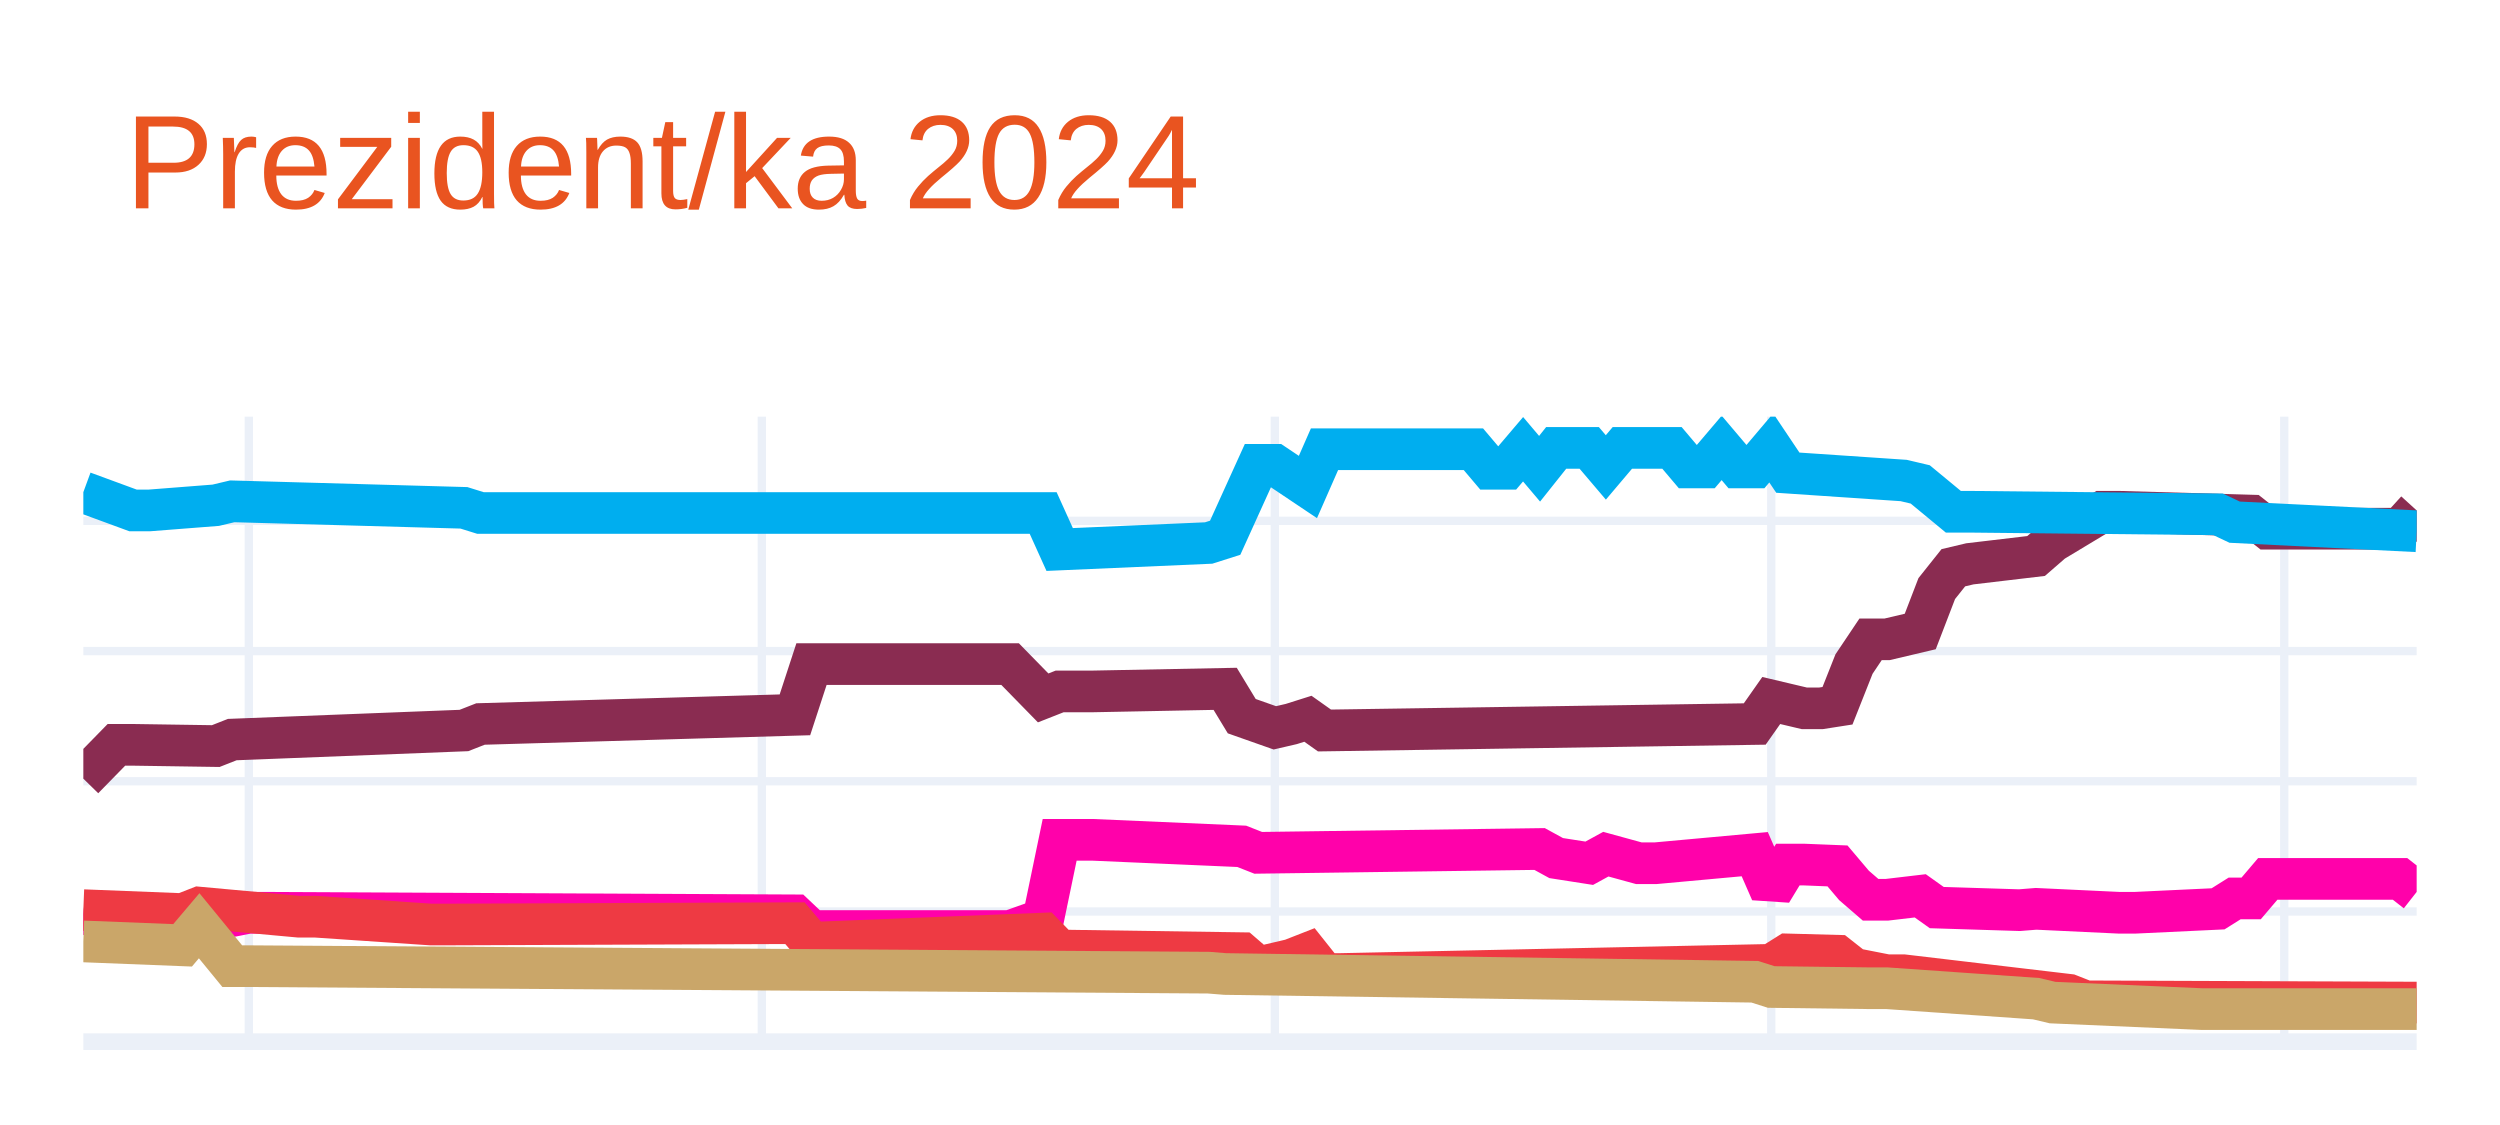
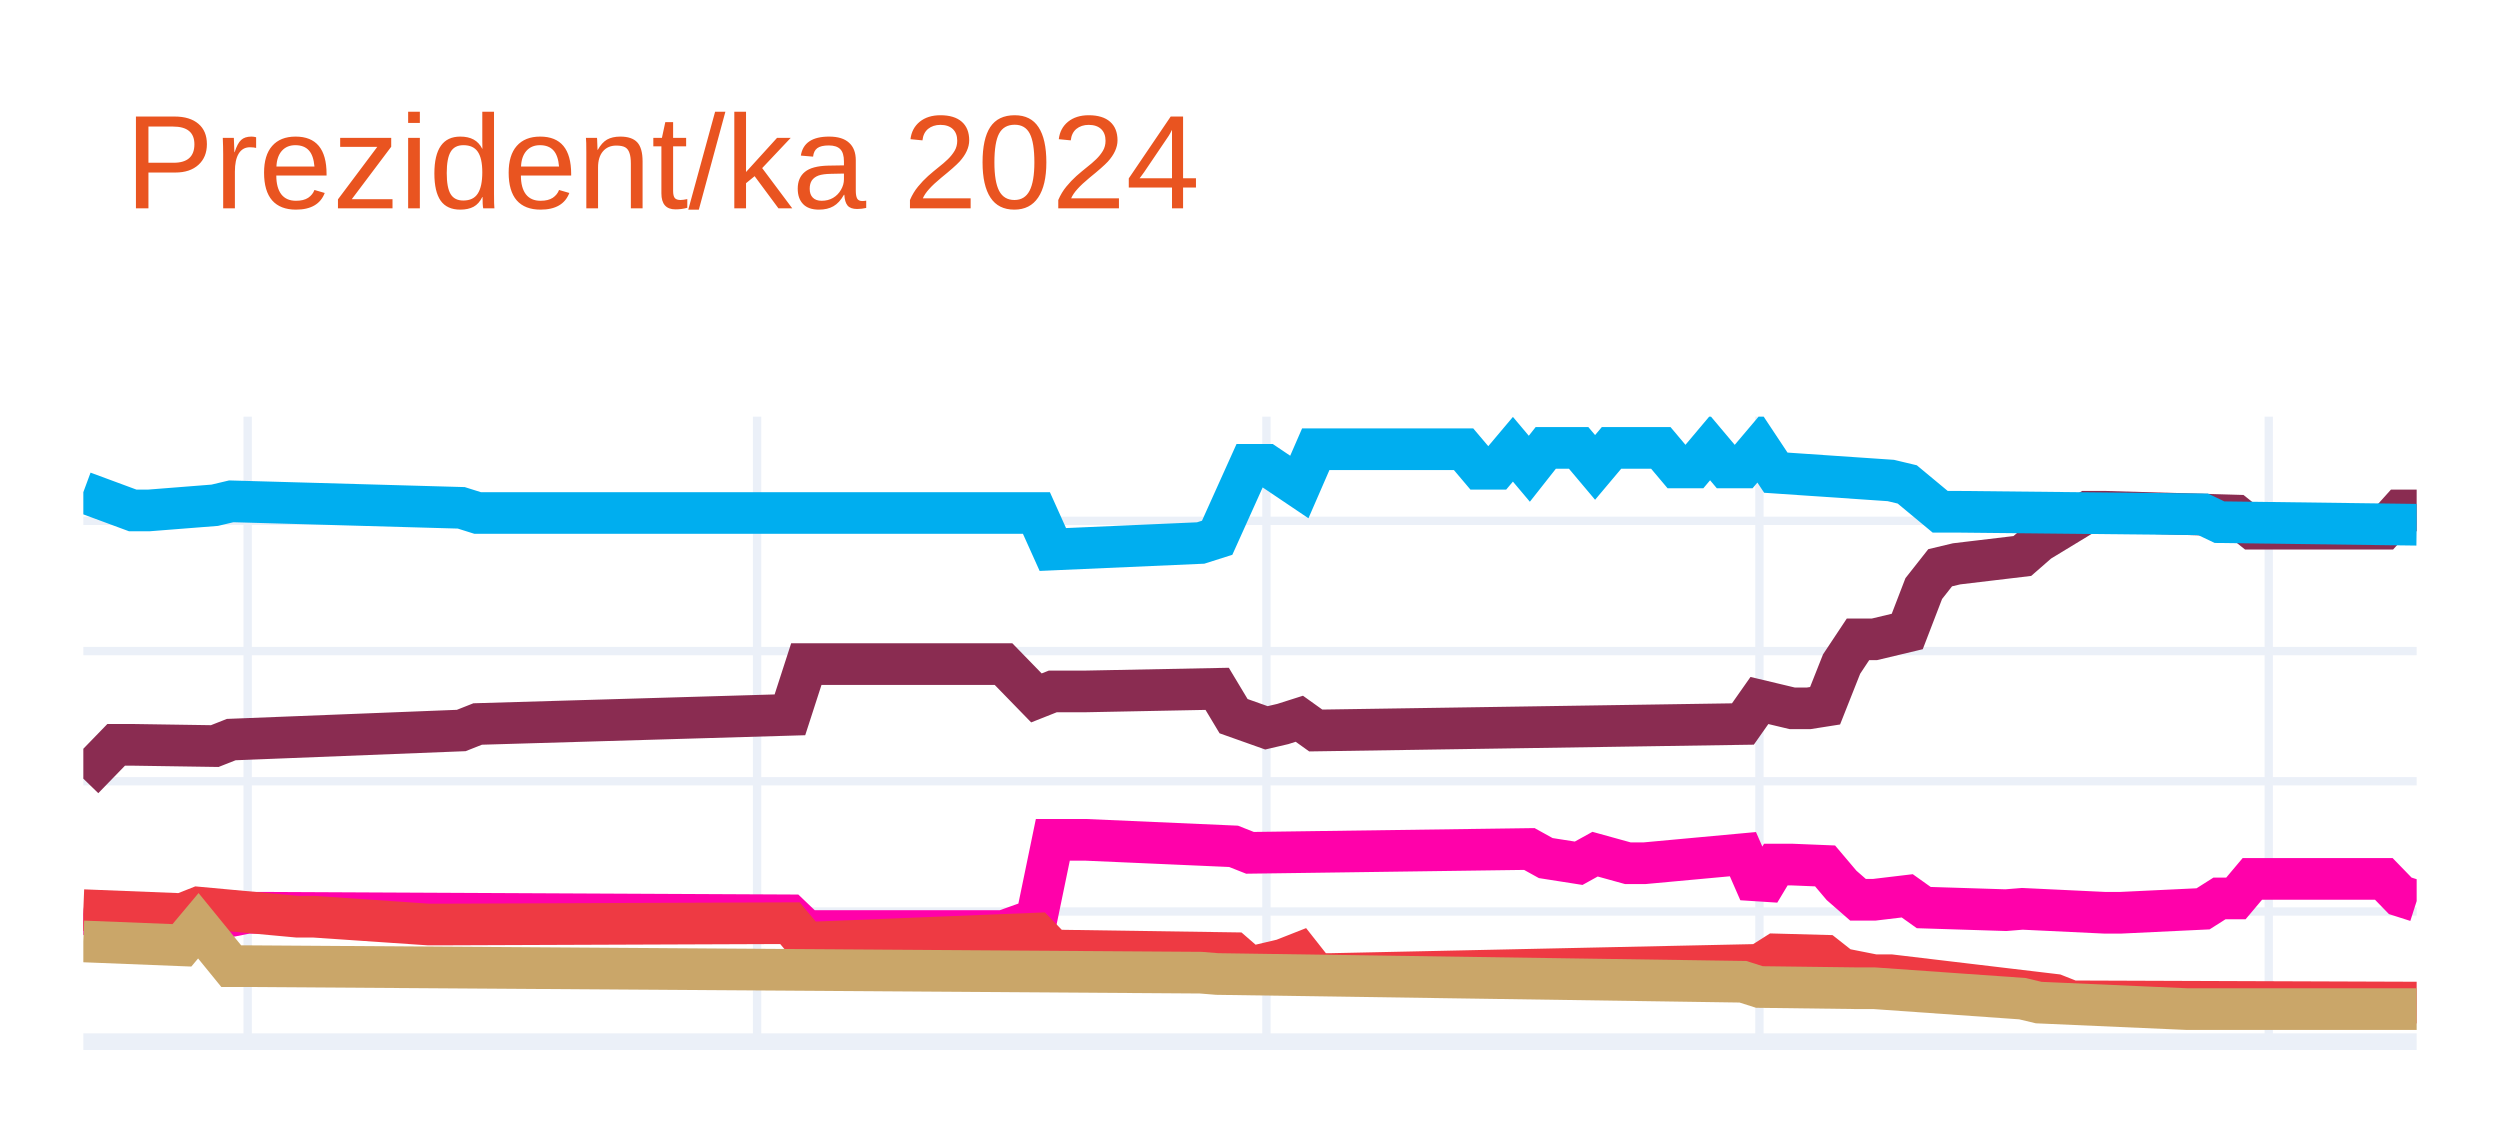
<svg xmlns="http://www.w3.org/2000/svg" class="main-svg" width="300" height="135" style="" viewBox="0 0 300 135">
  <rect x="0" y="0" width="300" height="135" style="fill: rgb(255, 255, 255); fill-opacity: 1;" />
-   <defs id="defs-98a362">
+   <defs id="defs-2a6c85">
    <g class="clips">
-       <clipPath id="clip98a362xyplot" class="plotclip">
+       <clipPath id="clip2a6c85xyplot" class="plotclip">
        <rect width="280" height="75" />
      </clipPath>
-       <clipPath class="axesclip" id="clip98a362x">
+       <clipPath class="axesclip" id="clip2a6c85x">
        <rect x="10" y="0" width="280" height="135" />
      </clipPath>
-       <clipPath class="axesclip" id="clip98a362y">
+       <clipPath class="axesclip" id="clip2a6c85y">
        <rect x="0" y="50" width="300" height="75" />
      </clipPath>
-       <clipPath class="axesclip" id="clip98a362xy">
+       <clipPath class="axesclip" id="clip2a6c85xy">
        <rect x="10" y="50" width="280" height="75" />
      </clipPath>
    </g>
    <g class="gradients" />
    <g class="patterns" />
  </defs>
  <g class="bglayer" />
  <g class="layer-below">
    <g class="imagelayer" />
    <g class="shapelayer" />
  </g>
  <g class="cartesianlayer">
    <g class="subplot xy">
      <g class="layer-subplot">
        <g class="shapelayer" />
        <g class="imagelayer" />
      </g>
      <g class="minor-gridlayer">
        <g class="x" />
        <g class="y" />
      </g>
      <g class="gridlayer">
        <g class="x">
-           <path class="xgrid crisp" transform="translate(29.86,0)" d="M0,50v75" style="stroke: rgb(235, 240, 248); stroke-opacity: 1; stroke-width: 1px;" />
-           <path class="xgrid crisp" transform="translate(91.42,0)" d="M0,50v75" style="stroke: rgb(235, 240, 248); stroke-opacity: 1; stroke-width: 1px;" />
-           <path class="xgrid crisp" transform="translate(152.98,0)" d="M0,50v75" style="stroke: rgb(235, 240, 248); stroke-opacity: 1; stroke-width: 1px;" />
-           <path class="xgrid crisp" transform="translate(212.55,0)" d="M0,50v75" style="stroke: rgb(235, 240, 248); stroke-opacity: 1; stroke-width: 1px;" />
-           <path class="xgrid crisp" transform="translate(274.11,0)" d="M0,50v75" style="stroke: rgb(235, 240, 248); stroke-opacity: 1; stroke-width: 1px;" />
+           <path class="xgrid crisp" transform="translate(29.72,0)" d="M0,50v75" style="stroke: rgb(235, 240, 248); stroke-opacity: 1; stroke-width: 1px;" />
+           <path class="xgrid crisp" transform="translate(90.85,0)" d="M0,50v75" style="stroke: rgb(235, 240, 248); stroke-opacity: 1; stroke-width: 1px;" />
+           <path class="xgrid crisp" transform="translate(151.97,0)" d="M0,50v75" style="stroke: rgb(235, 240, 248); stroke-opacity: 1; stroke-width: 1px;" />
+           <path class="xgrid crisp" transform="translate(211.13,0)" d="M0,50v75" style="stroke: rgb(235, 240, 248); stroke-opacity: 1; stroke-width: 1px;" />
+           <path class="xgrid crisp" transform="translate(272.25,0)" d="M0,50v75" style="stroke: rgb(235, 240, 248); stroke-opacity: 1; stroke-width: 1px;" />
        </g>
        <g class="y">
          <path class="ygrid crisp" transform="translate(0,109.38)" d="M10,0h280" style="stroke: rgb(235, 240, 248); stroke-opacity: 1; stroke-width: 1px;" />
          <path class="ygrid crisp" transform="translate(0,93.75)" d="M10,0h280" style="stroke: rgb(235, 240, 248); stroke-opacity: 1; stroke-width: 1px;" />
          <path class="ygrid crisp" transform="translate(0,78.13)" d="M10,0h280" style="stroke: rgb(235, 240, 248); stroke-opacity: 1; stroke-width: 1px;" />
          <path class="ygrid crisp" transform="translate(0,62.5)" d="M10,0h280" style="stroke: rgb(235, 240, 248); stroke-opacity: 1; stroke-width: 1px;" />
        </g>
      </g>
      <g class="zerolinelayer">
        <path class="yzl zl crisp" transform="translate(0,125)" d="M10,0h280" style="stroke: rgb(235, 240, 248); stroke-opacity: 1; stroke-width: 2px;" />
      </g>
      <path class="xlines-below" />
      <path class="ylines-below" />
      <g class="overlines-below" />
      <g class="xaxislayer-below" />
      <g class="yaxislayer-below" />
      <g class="overaxes-below" />
-       <g class="plot" transform="translate(10,50)" clip-path="url(#clip98a362xyplot)">
+       <g class="plot" transform="translate(10,50)" clip-path="url(#clip2a6c85xyplot)">
        <g class="scatterlayer mlayer">
-           <g class="trace scatter trace6e895f" style="stroke-miterlimit: 2; opacity: 1;">
+           <g class="trace scatter trace280258" style="stroke-miterlimit: 2; opacity: 1;">
            <g class="fills" />
            <g class="errorbars" />
            <g class="lines">
-               <path class="js-line" d="M0,43.44L3.97,39.38L5.96,39.38L15.89,39.53L17.87,38.75L45.67,37.66L47.66,36.88L85.39,35.78L87.38,29.69L111.21,29.69L115.18,33.75L117.16,32.97L121.13,32.97L137.02,32.66L139.01,35.94L142.98,37.34L144.96,36.88L146.95,36.25L148.94,37.66L200.57,36.88L202.55,34.06L206.52,35L208.51,35L210.5,34.69L212.48,29.69L214.47,26.72L216.45,26.72L220.43,25.78L222.41,20.63L224.4,18.13L226.38,17.66L234.33,16.72L236.31,15L242.27,11.41L244.26,11.41L260.14,11.87L262.13,13.44L278.01,13.44L280,11.25" style="vector-effect: none; fill: none; stroke: rgb(138, 44, 81); stroke-opacity: 1; stroke-width: 5px; opacity: 1;" />
+               <path class="js-line" d="M0,43.44L3.94,39.38L5.92,39.38L15.77,39.53L17.75,38.75L45.35,37.66L47.32,36.88L84.79,35.78L86.76,29.69L110.42,29.69L114.37,33.75L116.34,32.97L120.28,32.97L136.06,32.66L138.03,35.94L141.97,37.34L143.94,36.88L145.92,36.25L147.89,37.66L199.15,36.88L201.13,34.06L205.07,35L207.04,35L209.01,34.69L210.99,29.69L212.96,26.72L214.93,26.72L218.87,25.78L220.85,20.63L222.82,18.13L224.79,17.66L232.68,16.72L234.65,15L240.56,11.41L242.54,11.41L258.31,11.87L260.28,13.44L276.06,13.44L278.03,11.25L280,11.25" style="vector-effect: none; fill: none; stroke: rgb(138, 44, 81); stroke-opacity: 1; stroke-width: 5px; opacity: 1;" />
            </g>
            <g class="points" />
            <g class="text" />
          </g>
-           <g class="trace scatter trace4b09ab" style="stroke-miterlimit: 2; opacity: 1;">
+           <g class="trace scatter trace0f0d99" style="stroke-miterlimit: 2; opacity: 1;">
            <g class="fills" />
            <g class="errorbars" />
            <g class="lines">
-               <path class="js-line" d="M0,9.06L5.96,11.25L7.94,11.25L15.89,10.63L17.87,10.16L45.67,10.94L47.66,11.56L115.18,11.56L117.16,15.94L135.04,15.16L137.02,14.53L140.99,5.78L142.98,5.78L146.95,8.44L148.94,3.91L166.81,3.91L168.79,6.25L170.78,6.25L172.77,3.91L174.75,6.25L176.74,3.75L180.71,3.75L182.7,6.09L184.68,3.75L186.67,3.75L190.64,3.75L192.62,6.09L194.61,6.09L196.6,3.75L198.58,6.09L200.57,6.09L202.55,3.75L204.54,6.72L218.44,7.66L220.43,8.13L224.4,11.41L226.38,11.41L256.17,11.72L258.16,12.66L280,13.75" style="vector-effect: none; fill: none; stroke: rgb(0, 174, 239); stroke-opacity: 1; stroke-width: 5px; opacity: 1;" />
+               <path class="js-line" d="M0,9.06L5.92,11.25L7.89,11.25L15.77,10.63L17.75,10.16L45.35,10.94L47.32,11.56L114.37,11.56L116.34,15.94L134.08,15.16L136.06,14.53L140,5.78L141.97,5.78L145.92,8.44L147.89,3.91L165.63,3.91L167.61,6.25L169.58,6.25L171.55,3.91L173.52,6.25L175.49,3.75L179.44,3.75L181.41,6.09L183.38,3.75L185.35,3.75L189.3,3.75L191.27,6.09L193.24,6.09L195.21,3.75L197.18,6.09L199.15,6.09L201.13,3.75L203.1,6.72L216.9,7.66L218.87,8.13L222.82,11.41L224.79,11.41L254.37,11.72L256.34,12.66L280,12.97" style="vector-effect: none; fill: none; stroke: rgb(0, 174, 239); stroke-opacity: 1; stroke-width: 5px; opacity: 1;" />
            </g>
            <g class="points" />
            <g class="text" />
          </g>
-           <g class="trace scatter tracea08909" style="stroke-miterlimit: 2; opacity: 1;">
+           <g class="trace scatter trace32feb3" style="stroke-miterlimit: 2; opacity: 1;">
            <g class="fills" />
            <g class="errorbars" />
            <g class="lines">
-               <path class="js-line" d="M0,59.69L13.9,61.09L15.89,60.31L19.86,59.53L21.84,59.53L85.39,59.84L87.38,61.72L111.21,61.72L115.18,60.31L117.16,50.78L121.13,50.78L139.01,51.56L140.99,52.34L174.75,51.88L176.74,52.97L180.71,53.59L182.7,52.5L186.67,53.59L188.65,53.59L200.57,52.5L202.55,57.03L204.54,53.75L206.52,53.75L210.5,53.91L212.48,56.25L214.47,57.97L216.45,57.97L220.43,57.5L222.41,58.91L232.34,59.22L234.33,59.06L244.26,59.53L246.24,59.53L256.17,59.06L258.16,57.81L260.14,57.81L262.13,55.47L278.01,55.47L280,57.03" style="vector-effect: none; fill: none; stroke: rgb(255, 1, 170); stroke-opacity: 1; stroke-width: 5px; opacity: 1;" />
+               <path class="js-line" d="M0,59.69L13.8,61.09L15.77,60.31L19.72,59.53L21.69,59.53L84.79,59.84L86.76,61.72L110.42,61.72L114.37,60.31L116.34,50.78L120.28,50.78L138.03,51.56L140,52.34L173.52,51.88L175.49,52.97L179.44,53.59L181.41,52.5L185.35,53.59L187.32,53.59L199.15,52.5L201.13,57.03L203.1,53.75L205.07,53.75L209.01,53.91L210.99,56.25L212.96,57.97L214.93,57.97L218.87,57.5L220.85,58.91L230.7,59.22L232.68,59.06L242.54,59.53L244.51,59.53L254.37,59.06L256.34,57.81L258.31,57.81L260.28,55.47L276.06,55.47L278.03,57.5L280,58.13" style="vector-effect: none; fill: none; stroke: rgb(255, 1, 170); stroke-opacity: 1; stroke-width: 5px; opacity: 1;" />
            </g>
            <g class="points" />
            <g class="text" />
          </g>
-           <g class="trace scatter trace1b4076" style="stroke-miterlimit: 2; opacity: 1;">
+           <g class="trace scatter trace2aef21" style="stroke-miterlimit: 2; opacity: 1;">
            <g class="fills" />
            <g class="errorbars" />
            <g class="lines">
-               <path class="js-line" d="M0,59.22L11.91,59.69L13.9,58.91L25.82,60L27.8,60L41.7,60.94L43.69,60.94L85.39,60.78L87.38,63.13L115.18,62.03L117.16,64.06L139.01,64.38L140.99,66.09L144.96,65.16L146.95,64.38L148.94,66.88L150.92,66.88L202.55,65.78L204.54,64.53L210.5,64.69L212.48,66.25L216.45,67.03L218.44,67.03L238.3,69.38L240.28,70.16L280,70.31" style="vector-effect: none; fill: none; stroke: rgb(238, 58, 67); stroke-opacity: 1; stroke-width: 5px; opacity: 1;" />
+               <path class="js-line" d="M0,59.22L11.83,59.69L13.8,58.91L25.63,60L27.61,60L41.41,60.94L43.38,60.94L84.79,60.78L86.76,63.13L114.37,62.03L116.34,64.06L138.03,64.38L140,66.09L143.94,65.16L145.92,64.38L147.89,66.88L149.86,66.88L201.13,65.78L203.1,64.53L209.01,64.69L210.99,66.25L214.93,67.03L216.9,67.03L236.62,69.38L238.59,70.16L280,70.31" style="vector-effect: none; fill: none; stroke: rgb(238, 58, 67); stroke-opacity: 1; stroke-width: 5px; opacity: 1;" />
            </g>
            <g class="points" />
            <g class="text" />
          </g>
-           <g class="trace scatter traceaee95b" style="stroke-miterlimit: 2; opacity: 1;">
+           <g class="trace scatter trace1a6bf1" style="stroke-miterlimit: 2; opacity: 1;">
            <g class="fills" />
            <g class="errorbars" />
            <g class="lines">
-               <path class="js-line" d="M0,62.97L11.91,63.44L13.9,61.09L17.87,65.94L19.86,65.94L135.04,66.72L137.02,66.88L200.57,67.81L202.55,68.44L214.47,68.59L216.45,68.59L234.33,69.84L236.31,70.31L254.18,71.09L256.17,71.09L280,71.09" style="vector-effect: none; fill: none; stroke: rgb(202, 166, 105); stroke-opacity: 1; stroke-width: 5px; opacity: 1;" />
+               <path class="js-line" d="M0,62.97L11.83,63.44L13.8,61.09L17.75,65.94L19.72,65.94L134.08,66.72L136.06,66.88L199.15,67.81L201.13,68.44L212.96,68.59L214.93,68.59L232.68,69.84L234.65,70.31L252.39,71.09L254.37,71.09L280,71.09" style="vector-effect: none; fill: none; stroke: rgb(202, 166, 105); stroke-opacity: 1; stroke-width: 5px; opacity: 1;" />
            </g>
            <g class="points" />
            <g class="text" />
          </g>
        </g>
      </g>
      <g class="overplot" />
      <path class="xlines-above crisp" d="M0,0" style="fill: none;" />
      <path class="ylines-above crisp" d="M0,0" style="fill: none;" />
      <g class="overlines-above" />
      <g class="xaxislayer-above" />
      <g class="yaxislayer-above" />
      <g class="overaxes-above" />
    </g>
  </g>
  <g class="polarlayer" />
  <g class="smithlayer" />
  <g class="ternarylayer" />
  <g class="geolayer" />
  <g class="funnelarealayer" />
  <g class="pielayer" />
  <g class="iciclelayer" />
  <g class="treemaplayer" />
  <g class="sunburstlayer" />
  <g class="glimages" />
-   <defs id="topdefs-98a362">
+   <defs id="topdefs-2a6c85">
    <g class="clips" />
  </defs>
  <g class="layer-above">
    <g class="imagelayer" />
    <g class="shapelayer" />
  </g>
  <g class="infolayer">
    <g class="g-gtitle">
      <text class="gtitle" x="15" y="25" text-anchor="start" dy="0em" style="font-family: Ubuntu, verdana, arial, sans-serif; font-size: 16px; fill: rgb(233, 84, 32); opacity: 1; font-weight: normal; white-space: pre;">Prezident/ka 2024</text>
    </g>
    <g class="g-xtitle" />
    <g class="g-ytitle" />
  </g>
</svg>
